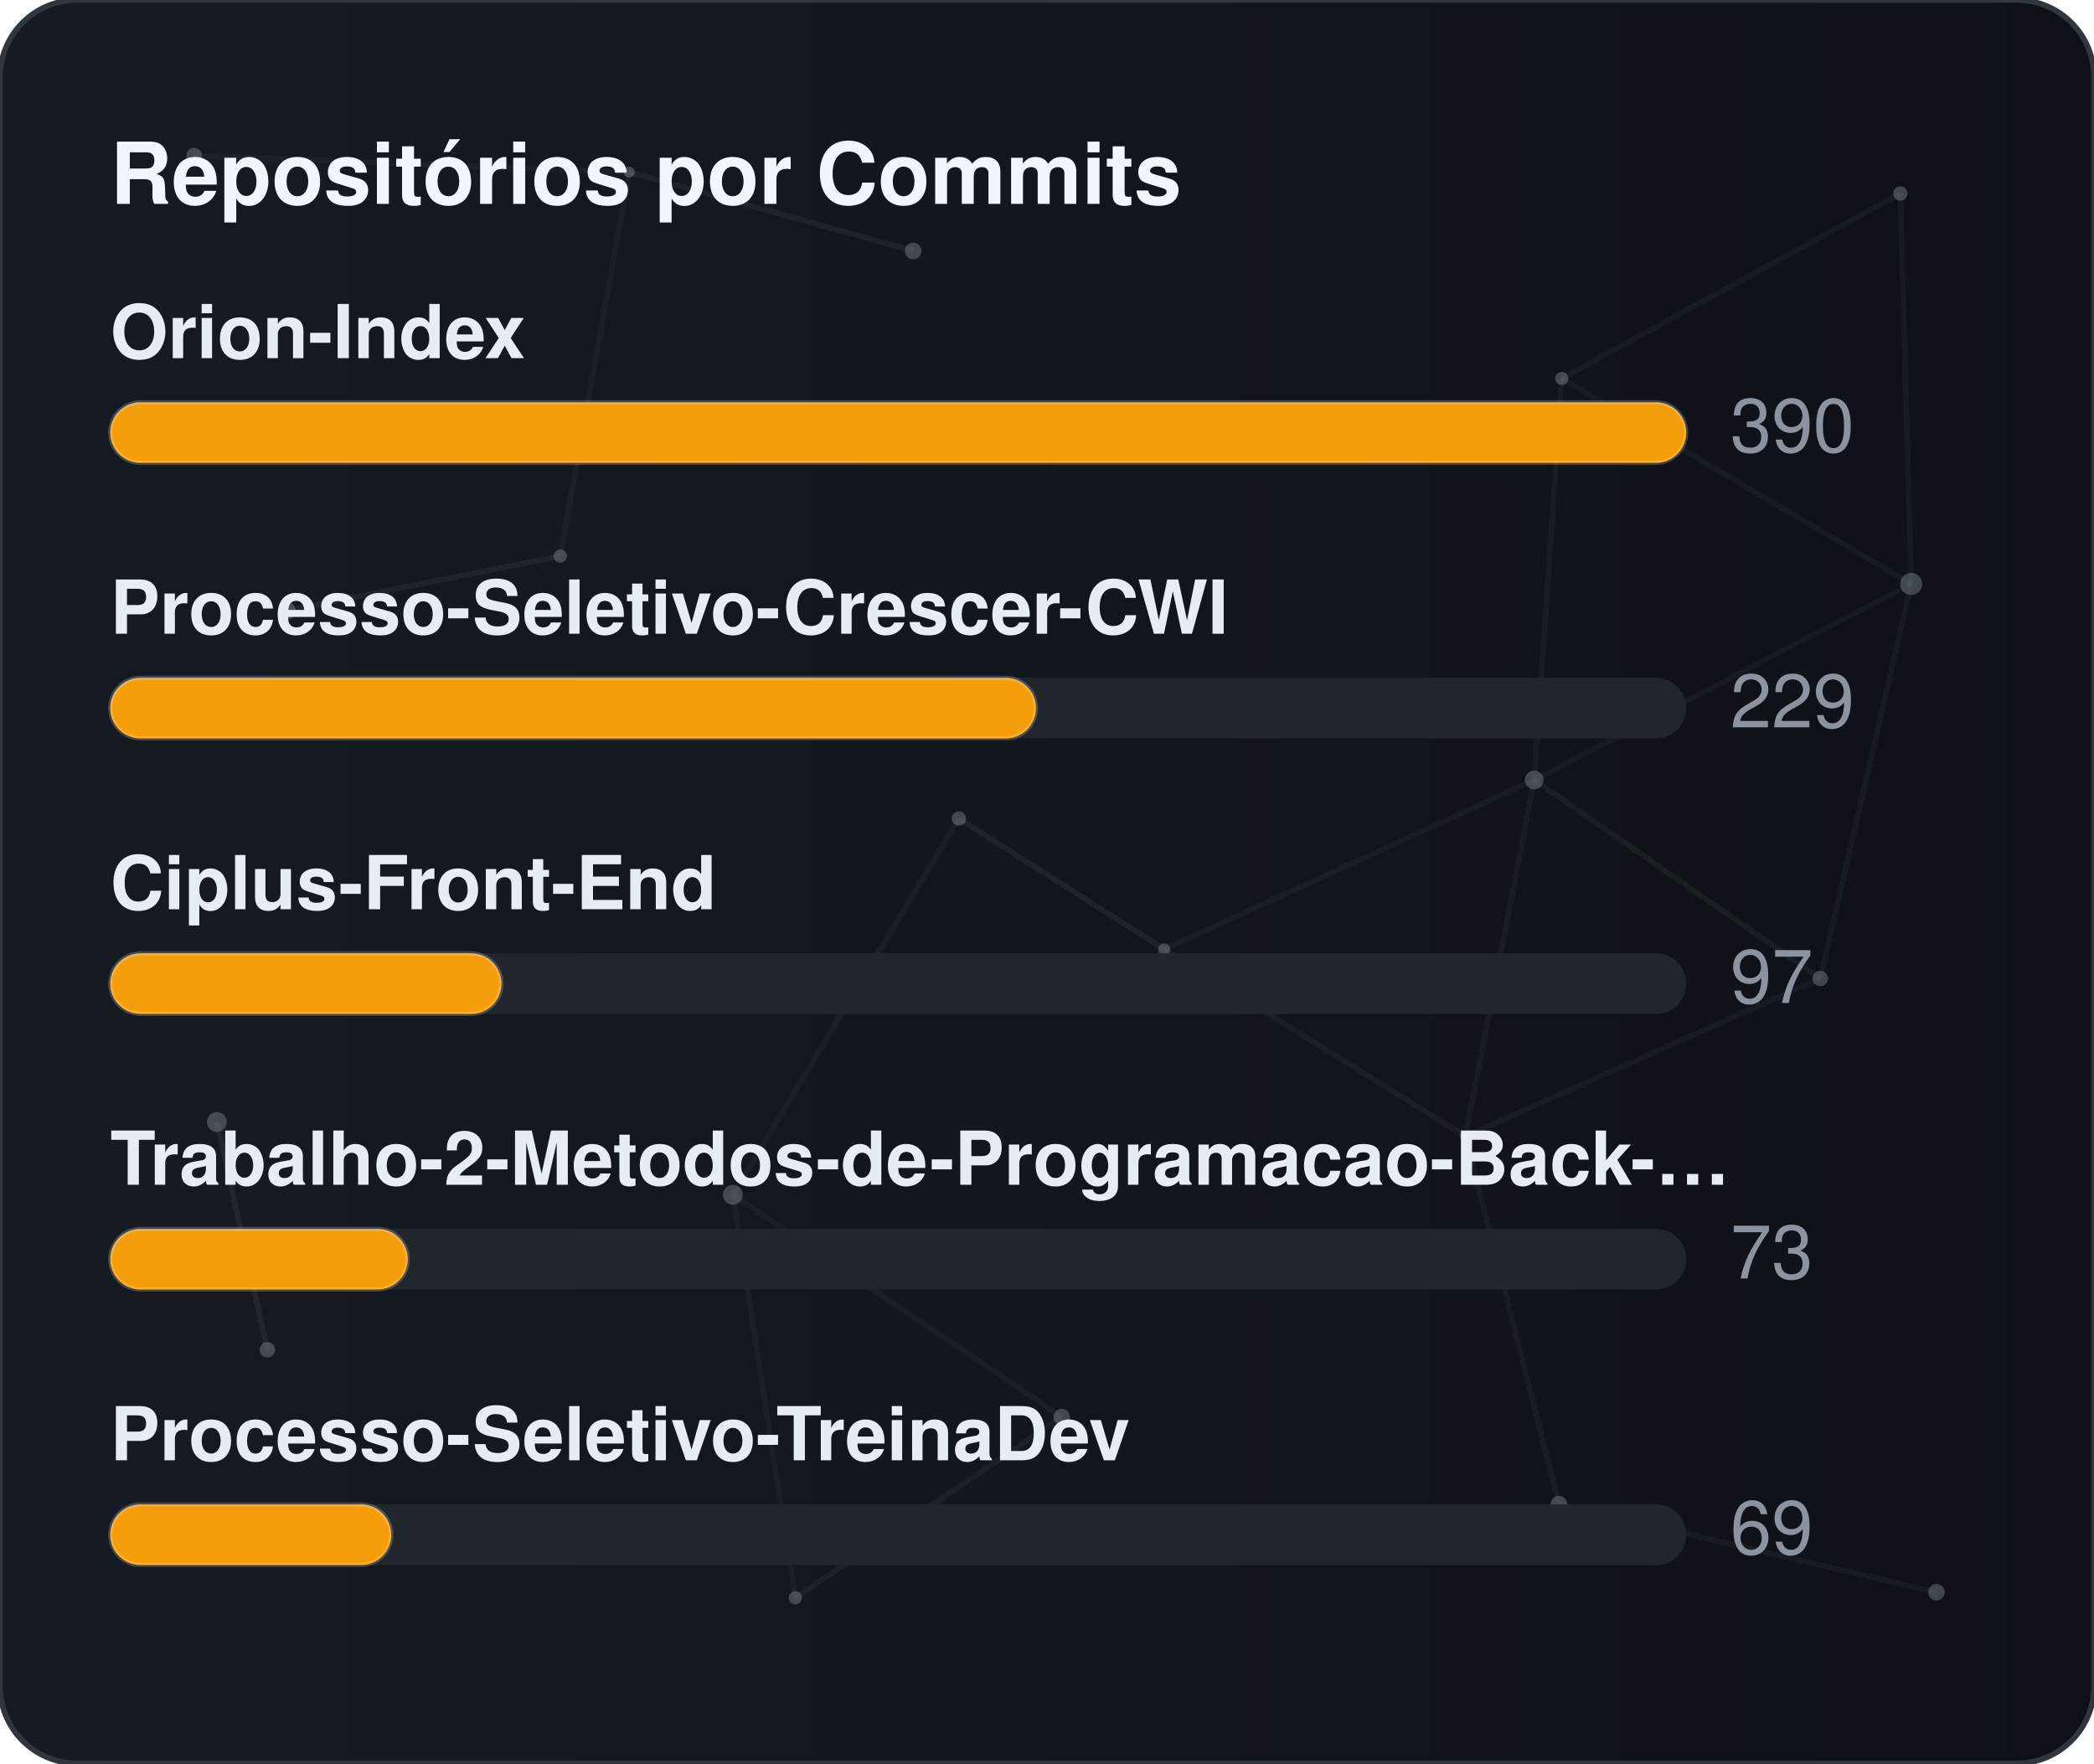
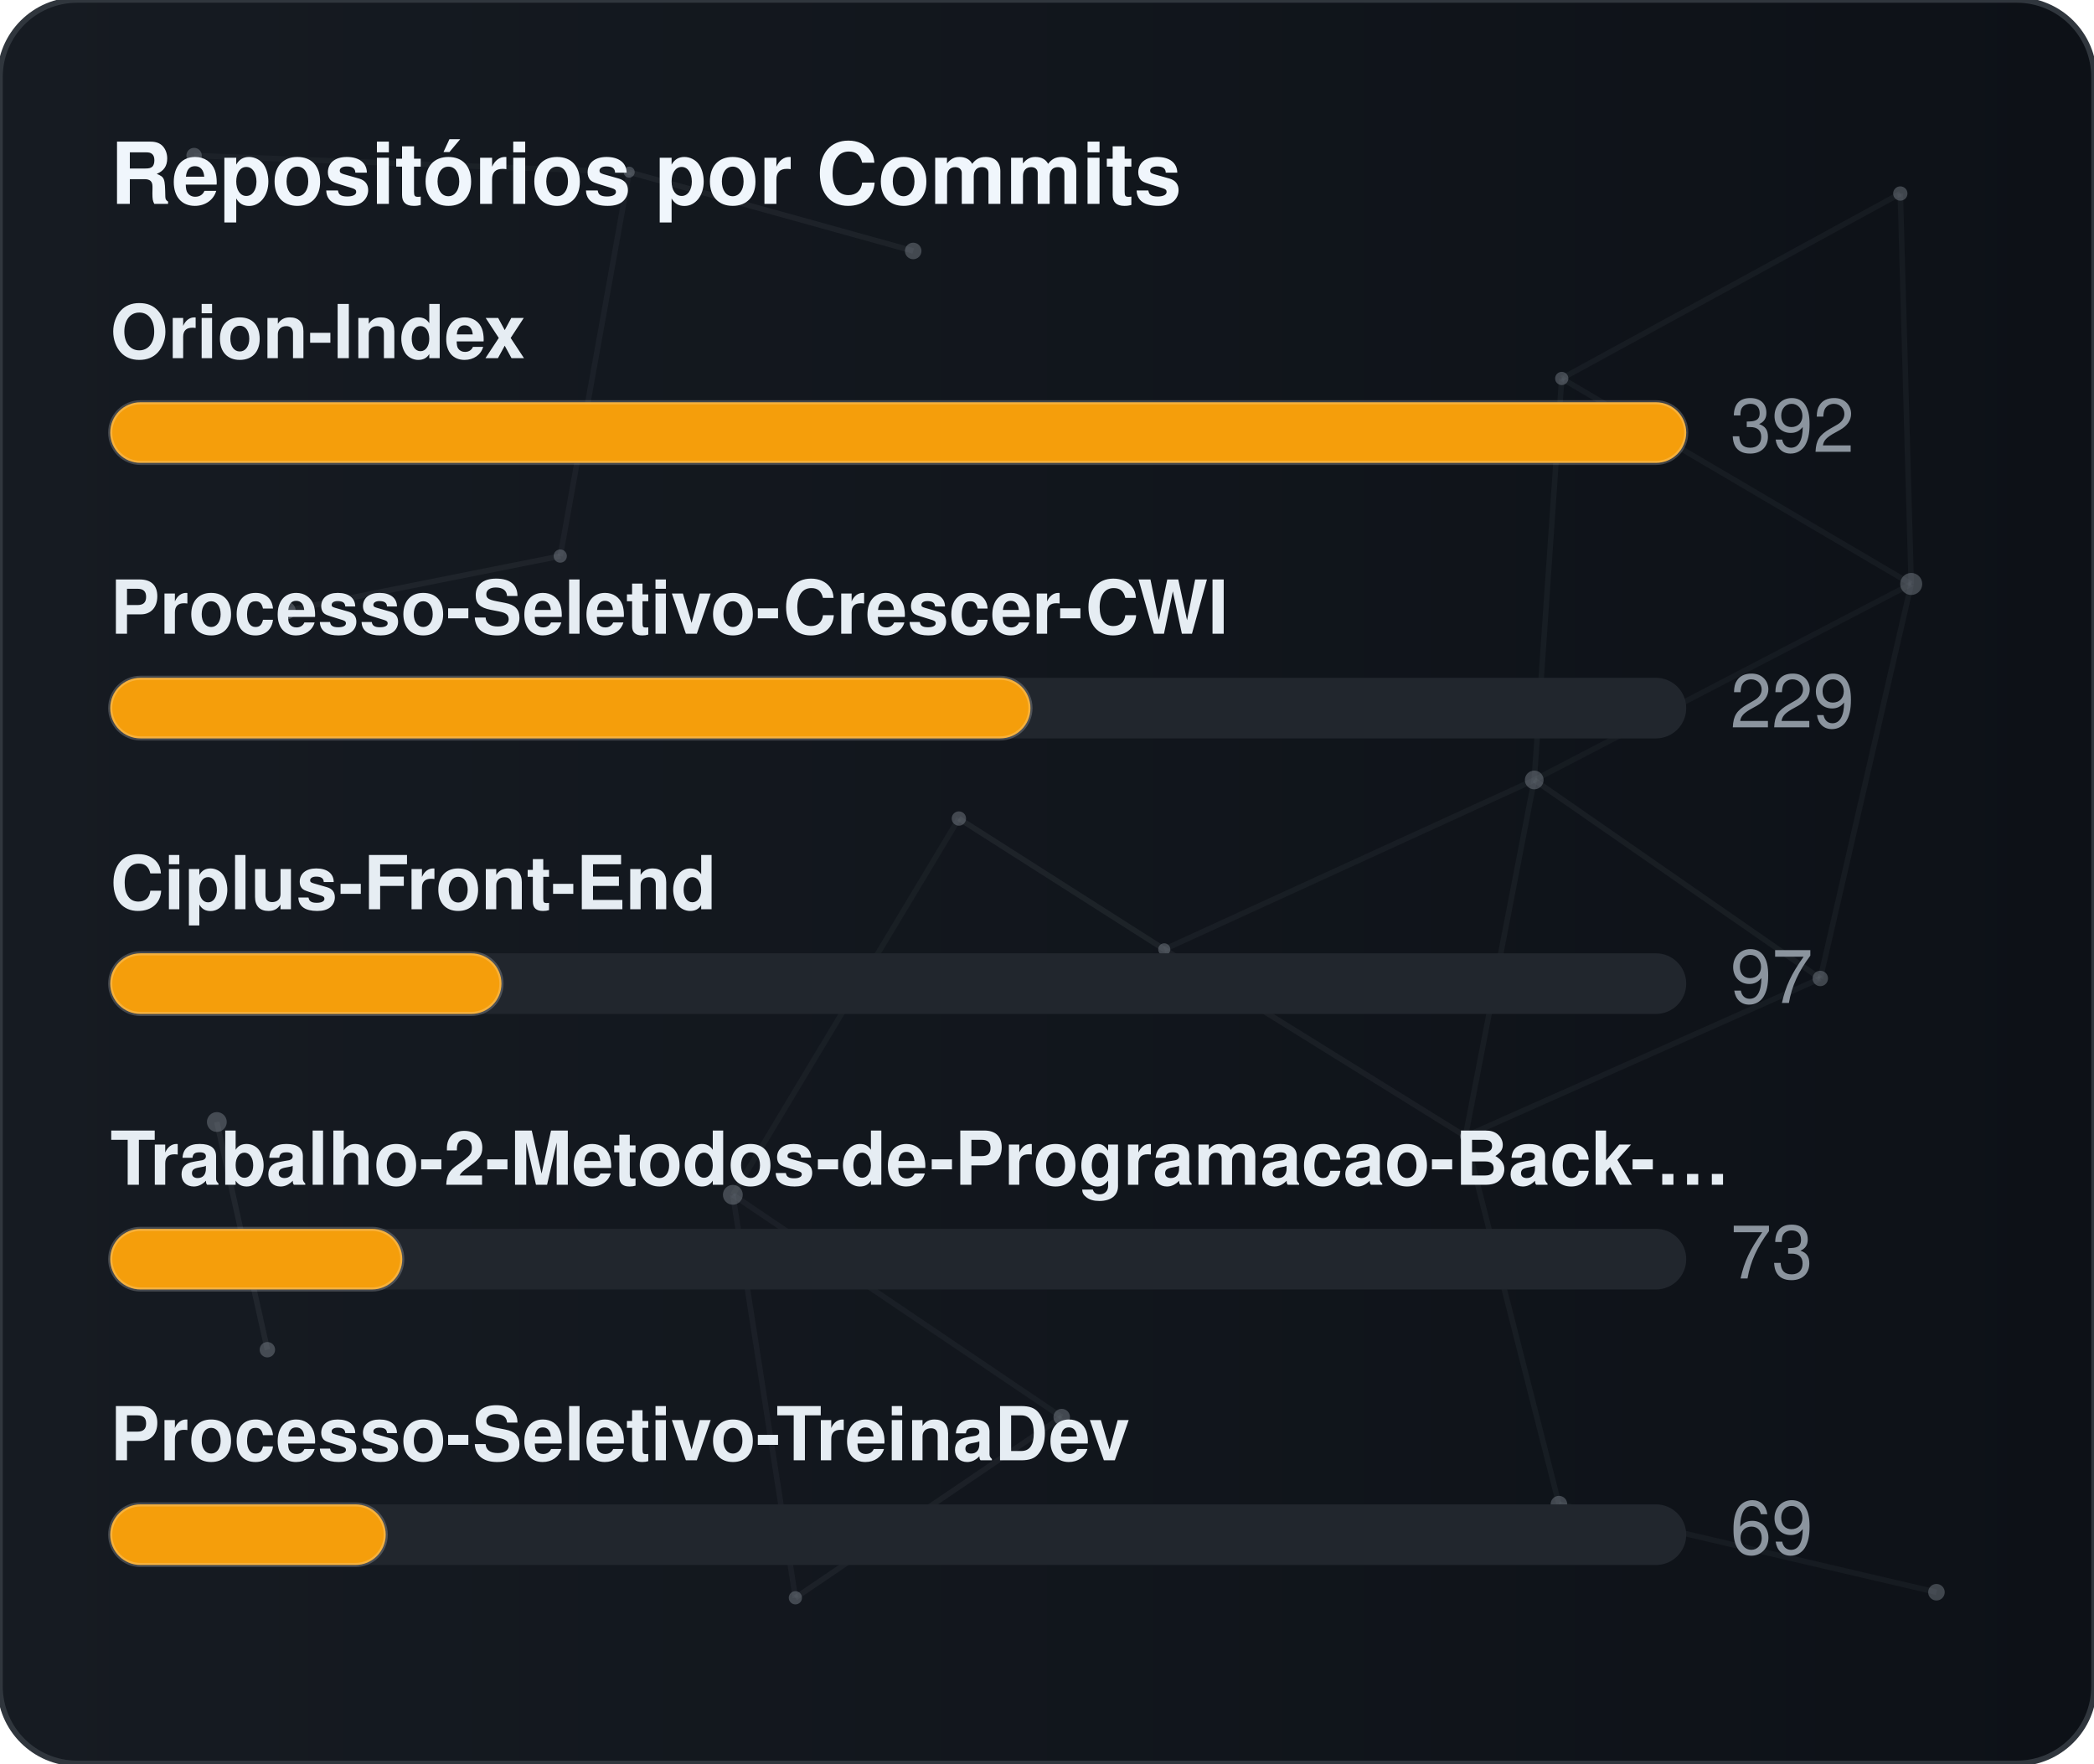
<svg xmlns="http://www.w3.org/2000/svg" width="380" height="320" viewBox="0 0 380 320" role="img" aria-label="Repositórios por Commits">
  <defs>
    <linearGradient id="gradCommits" x1="0%" y1="0%" x2="100%" y2="0%">
      <stop offset="0%" stop-color="#161b22" />
      <stop offset="100%" stop-color="#0d1117" />
    </linearGradient>
    <clipPath id="cardClipgradCommits">
      <rect x="0" y="0" width="380" height="320" rx="14" />
    </clipPath>
  </defs>
  <style>
    text { font-family: -apple-system, BlinkMacSystemFont, "Segoe UI", Helvetica, Arial, sans-serif; font-size: 13.5px; }
    .card { fill: url(#gradCommits); stroke: #30363d; stroke-width: 1; }
    .title { fill: #f0f6fc; font-weight: 700; font-size: 15.5px; }
    .lbl { fill: #e6edf3; font-weight: 600; }
    .val { fill: #8b949e; }
    .track { fill: #21262d; }
    .bar { stroke: rgba(255,255,255,0.2); stroke-width: 0.75; }
  </style>
  <rect x="0" y="0" width="380" height="320" rx="14" class="card" />
  <g clip-path="url(#cardClipgradCommits)">
    <line x1="35.22" y1="28.23" x2="114.18" y2="31.24" stroke="#8b949e" stroke-width="1" opacity="0.06">
      <animate attributeName="x1" values="35.22;35.39;35.22" dur="9.6s" repeatCount="indefinite" />
      <animate attributeName="y1" values="28.23;26.86;28.23" dur="11.5s" repeatCount="indefinite" />
      <animate attributeName="x2" values="114.18;107.41;114.18" dur="10.9s" repeatCount="indefinite" />
      <animate attributeName="y2" values="31.24;28.12;31.24" dur="13.1s" repeatCount="indefinite" />
    </line>
    <line x1="114.18" y1="31.24" x2="165.72" y2="45.54" stroke="#8b949e" stroke-width="1" opacity="0.09">
      <animate attributeName="x1" values="114.18;107.41;114.18" dur="10.9s" repeatCount="indefinite" />
      <animate attributeName="y1" values="31.24;28.12;31.24" dur="13.1s" repeatCount="indefinite" />
      <animate attributeName="x2" values="165.72;156.65;165.72" dur="7.7s" repeatCount="indefinite" />
      <animate attributeName="y2" values="45.54;47.56;45.54" dur="9.2s" repeatCount="indefinite" />
    </line>
    <line x1="114.18" y1="31.24" x2="101.67" y2="100.91" stroke="#8b949e" stroke-width="1" opacity="0.07">
      <animate attributeName="x1" values="114.18;107.41;114.18" dur="10.9s" repeatCount="indefinite" />
      <animate attributeName="y1" values="31.24;28.12;31.24" dur="13.1s" repeatCount="indefinite" />
      <animate attributeName="x2" values="101.67;109.76;101.67" dur="6.4s" repeatCount="indefinite" />
      <animate attributeName="y2" values="100.91;94.52;100.91" dur="7.6s" repeatCount="indefinite" />
    </line>
    <line x1="283.41" y1="68.68" x2="344.85" y2="35.12" stroke="#8b949e" stroke-width="1" opacity="0.07">
      <animate attributeName="x1" values="283.41;282.83;283.41" dur="12.0s" repeatCount="indefinite" />
      <animate attributeName="y1" values="68.68;66.16;68.68" dur="14.4s" repeatCount="indefinite" />
      <animate attributeName="x2" values="344.85;343.1;344.85" dur="9.8s" repeatCount="indefinite" />
      <animate attributeName="y2" values="35.12;30.36;35.12" dur="11.8s" repeatCount="indefinite" />
    </line>
    <line x1="283.41" y1="68.68" x2="278.42" y2="141.54" stroke="#8b949e" stroke-width="1" opacity="0.07">
      <animate attributeName="x1" values="283.41;282.83;283.41" dur="12.0s" repeatCount="indefinite" />
      <animate attributeName="y1" values="68.68;66.16;68.68" dur="14.4s" repeatCount="indefinite" />
      <animate attributeName="x2" values="278.42;271.97;278.42" dur="6.3s" repeatCount="indefinite" />
      <animate attributeName="y2" values="141.54;140.88;141.54" dur="7.5s" repeatCount="indefinite" />
    </line>
    <line x1="283.41" y1="68.68" x2="346.83" y2="105.97" stroke="#8b949e" stroke-width="1" opacity="0.07">
      <animate attributeName="x1" values="283.41;282.83;283.41" dur="12.0s" repeatCount="indefinite" />
      <animate attributeName="y1" values="68.68;66.16;68.68" dur="14.4s" repeatCount="indefinite" />
      <animate attributeName="x2" values="346.83;354.74;346.83" dur="10.4s" repeatCount="indefinite" />
      <animate attributeName="y2" values="105.97;113.25;105.97" dur="12.5s" repeatCount="indefinite" />
    </line>
    <line x1="344.85" y1="35.12" x2="346.83" y2="105.97" stroke="#8b949e" stroke-width="1" opacity="0.07">
      <animate attributeName="x1" values="344.85;343.1;344.85" dur="9.8s" repeatCount="indefinite" />
      <animate attributeName="y1" values="35.12;30.36;35.12" dur="11.8s" repeatCount="indefinite" />
      <animate attributeName="x2" values="346.83;354.74;346.83" dur="10.4s" repeatCount="indefinite" />
      <animate attributeName="y2" values="105.97;113.25;105.97" dur="12.5s" repeatCount="indefinite" />
    </line>
    <line x1="52.05" y1="110.8" x2="101.67" y2="100.91" stroke="#8b949e" stroke-width="1" opacity="0.09">
      <animate attributeName="x1" values="52.05;49.17;52.05" dur="7.9s" repeatCount="indefinite" />
      <animate attributeName="y1" values="110.8;114.75;110.8" dur="9.5s" repeatCount="indefinite" />
      <animate attributeName="x2" values="101.67;109.76;101.67" dur="6.4s" repeatCount="indefinite" />
      <animate attributeName="y2" values="100.91;94.52;100.91" dur="7.6s" repeatCount="indefinite" />
    </line>
    <line x1="174.01" y1="148.54" x2="132.99" y2="216.82" stroke="#8b949e" stroke-width="1" opacity="0.06">
      <animate attributeName="x1" values="174.01;179.31;174.01" dur="7.4s" repeatCount="indefinite" />
      <animate attributeName="y1" values="148.54;150.39;148.54" dur="8.9s" repeatCount="indefinite" />
      <animate attributeName="x2" values="132.99;131.19;132.99" dur="9.7s" repeatCount="indefinite" />
      <animate attributeName="y2" values="216.82;223.91;216.82" dur="11.7s" repeatCount="indefinite" />
    </line>
    <line x1="174.01" y1="148.54" x2="211.28" y2="172.28" stroke="#8b949e" stroke-width="1" opacity="0.10">
      <animate attributeName="x1" values="174.01;179.31;174.01" dur="7.4s" repeatCount="indefinite" />
      <animate attributeName="y1" values="148.54;150.39;148.54" dur="8.9s" repeatCount="indefinite" />
      <animate attributeName="x2" values="211.28;207.15;211.28" dur="8.7s" repeatCount="indefinite" />
      <animate attributeName="y2" values="172.28;167.34;172.28" dur="10.4s" repeatCount="indefinite" />
    </line>
    <line x1="278.42" y1="141.54" x2="346.83" y2="105.97" stroke="#8b949e" stroke-width="1" opacity="0.06">
      <animate attributeName="x1" values="278.42;271.97;278.42" dur="6.3s" repeatCount="indefinite" />
      <animate attributeName="y1" values="141.54;140.88;141.54" dur="7.5s" repeatCount="indefinite" />
      <animate attributeName="x2" values="346.83;354.74;346.83" dur="10.4s" repeatCount="indefinite" />
      <animate attributeName="y2" values="105.97;113.25;105.97" dur="12.5s" repeatCount="indefinite" />
    </line>
    <line x1="278.42" y1="141.54" x2="211.28" y2="172.28" stroke="#8b949e" stroke-width="1" opacity="0.07">
      <animate attributeName="x1" values="278.42;271.97;278.42" dur="6.3s" repeatCount="indefinite" />
      <animate attributeName="y1" values="141.54;140.88;141.54" dur="7.5s" repeatCount="indefinite" />
      <animate attributeName="x2" values="211.28;207.15;211.28" dur="8.7s" repeatCount="indefinite" />
      <animate attributeName="y2" values="172.28;167.34;172.28" dur="10.4s" repeatCount="indefinite" />
    </line>
    <line x1="278.42" y1="141.54" x2="265.93" y2="206.21" stroke="#8b949e" stroke-width="1" opacity="0.07">
      <animate attributeName="x1" values="278.42;271.97;278.42" dur="6.3s" repeatCount="indefinite" />
      <animate attributeName="y1" values="141.54;140.88;141.54" dur="7.5s" repeatCount="indefinite" />
      <animate attributeName="x2" values="265.93;263.56;265.93" dur="8.0s" repeatCount="indefinite" />
      <animate attributeName="y2" values="206.21;213.6;206.21" dur="9.6s" repeatCount="indefinite" />
    </line>
    <line x1="278.42" y1="141.54" x2="330.33" y2="177.56" stroke="#8b949e" stroke-width="1" opacity="0.08">
      <animate attributeName="x1" values="278.42;271.97;278.42" dur="6.3s" repeatCount="indefinite" />
      <animate attributeName="y1" values="141.54;140.88;141.54" dur="7.5s" repeatCount="indefinite" />
      <animate attributeName="x2" values="330.33;321.23;330.33" dur="10.7s" repeatCount="indefinite" />
      <animate attributeName="y2" values="177.56;172.27;177.56" dur="12.8s" repeatCount="indefinite" />
    </line>
    <line x1="346.83" y1="105.97" x2="330.33" y2="177.56" stroke="#8b949e" stroke-width="1" opacity="0.07">
      <animate attributeName="x1" values="346.83;354.74;346.83" dur="10.4s" repeatCount="indefinite" />
      <animate attributeName="y1" values="105.97;113.25;105.97" dur="12.5s" repeatCount="indefinite" />
      <animate attributeName="x2" values="330.33;321.23;330.33" dur="10.7s" repeatCount="indefinite" />
      <animate attributeName="y2" values="177.56;172.27;177.56" dur="12.8s" repeatCount="indefinite" />
    </line>
    <line x1="39.35" y1="203.61" x2="48.52" y2="244.93" stroke="#8b949e" stroke-width="1" opacity="0.10">
      <animate attributeName="x1" values="39.35;29.72;39.35" dur="11.8s" repeatCount="indefinite" />
      <animate attributeName="y1" values="203.61;200.24;203.61" dur="14.2s" repeatCount="indefinite" />
      <animate attributeName="x2" values="48.52;44.33;48.52" dur="11.9s" repeatCount="indefinite" />
      <animate attributeName="y2" values="244.93;238.49;244.93" dur="14.3s" repeatCount="indefinite" />
    </line>
    <line x1="132.99" y1="216.82" x2="144.34" y2="289.95" stroke="#8b949e" stroke-width="1" opacity="0.07">
      <animate attributeName="x1" values="132.99;131.19;132.99" dur="9.7s" repeatCount="indefinite" />
      <animate attributeName="y1" values="216.82;223.91;216.82" dur="11.7s" repeatCount="indefinite" />
      <animate attributeName="x2" values="144.34;138.5;144.34" dur="6.3s" repeatCount="indefinite" />
      <animate attributeName="y2" values="289.95;282.9;289.95" dur="7.6s" repeatCount="indefinite" />
    </line>
    <line x1="132.99" y1="216.82" x2="192.67" y2="257.16" stroke="#8b949e" stroke-width="1" opacity="0.07">
      <animate attributeName="x1" values="132.99;131.19;132.99" dur="9.7s" repeatCount="indefinite" />
      <animate attributeName="y1" values="216.82;223.91;216.82" dur="11.7s" repeatCount="indefinite" />
      <animate attributeName="x2" values="192.67;196.2;192.67" dur="6.2s" repeatCount="indefinite" />
      <animate attributeName="y2" values="257.16;251.56;257.16" dur="7.5s" repeatCount="indefinite" />
    </line>
    <line x1="211.28" y1="172.28" x2="265.93" y2="206.21" stroke="#8b949e" stroke-width="1" opacity="0.08">
      <animate attributeName="x1" values="211.28;207.15;211.28" dur="8.7s" repeatCount="indefinite" />
      <animate attributeName="y1" values="172.28;167.34;172.28" dur="10.4s" repeatCount="indefinite" />
      <animate attributeName="x2" values="265.93;263.56;265.93" dur="8.0s" repeatCount="indefinite" />
      <animate attributeName="y2" values="206.21;213.6;206.21" dur="9.6s" repeatCount="indefinite" />
    </line>
    <line x1="265.93" y1="206.21" x2="330.33" y2="177.56" stroke="#8b949e" stroke-width="1" opacity="0.07">
      <animate attributeName="x1" values="265.93;263.56;265.93" dur="8.0s" repeatCount="indefinite" />
      <animate attributeName="y1" values="206.21;213.6;206.21" dur="9.6s" repeatCount="indefinite" />
      <animate attributeName="x2" values="330.33;321.23;330.33" dur="10.7s" repeatCount="indefinite" />
      <animate attributeName="y2" values="177.56;172.27;177.56" dur="12.8s" repeatCount="indefinite" />
    </line>
    <line x1="265.93" y1="206.21" x2="282.9" y2="272.95" stroke="#8b949e" stroke-width="1" opacity="0.07">
      <animate attributeName="x1" values="265.93;263.56;265.93" dur="8.0s" repeatCount="indefinite" />
      <animate attributeName="y1" values="206.21;213.6;206.21" dur="9.6s" repeatCount="indefinite" />
      <animate attributeName="x2" values="282.9;277.88;282.9" dur="6.7s" repeatCount="indefinite" />
      <animate attributeName="y2" values="272.95;280.91;272.95" dur="8.1s" repeatCount="indefinite" />
    </line>
    <line x1="144.34" y1="289.95" x2="192.67" y2="257.16" stroke="#8b949e" stroke-width="1" opacity="0.08">
      <animate attributeName="x1" values="144.34;138.5;144.34" dur="6.3s" repeatCount="indefinite" />
      <animate attributeName="y1" values="289.95;282.9;289.95" dur="7.6s" repeatCount="indefinite" />
      <animate attributeName="x2" values="192.67;196.2;192.67" dur="6.2s" repeatCount="indefinite" />
      <animate attributeName="y2" values="257.16;251.56;257.16" dur="7.5s" repeatCount="indefinite" />
    </line>
    <line x1="282.9" y1="272.95" x2="351.41" y2="288.94" stroke="#8b949e" stroke-width="1" opacity="0.07">
      <animate attributeName="x1" values="282.9;277.88;282.9" dur="6.7s" repeatCount="indefinite" />
      <animate attributeName="y1" values="272.95;280.91;272.95" dur="8.1s" repeatCount="indefinite" />
      <animate attributeName="x2" values="351.41;356.89;351.41" dur="11.9s" repeatCount="indefinite" />
      <animate attributeName="y2" values="288.94;287.49;288.94" dur="14.3s" repeatCount="indefinite" />
    </line>
    <circle cx="35.22" cy="28.23" r="1.4" fill="#8b949e" opacity="0.40">
      <animate attributeName="cx" values="35.22;35.39;35.22" dur="9.6s" repeatCount="indefinite" />
      <animate attributeName="cy" values="28.23;26.86;28.23" dur="11.5s" repeatCount="indefinite" />
    </circle>
    <circle cx="114.18" cy="31.24" r="1.0" fill="#8b949e" opacity="0.40">
      <animate attributeName="cx" values="114.18;107.41;114.18" dur="10.9s" repeatCount="indefinite" />
      <animate attributeName="cy" values="31.24;28.12;31.24" dur="13.1s" repeatCount="indefinite" />
    </circle>
    <circle cx="165.72" cy="45.54" r="1.5" fill="#8b949e" opacity="0.40">
      <animate attributeName="cx" values="165.72;156.65;165.72" dur="7.7s" repeatCount="indefinite" />
      <animate attributeName="cy" values="45.54;47.56;45.54" dur="9.2s" repeatCount="indefinite" />
    </circle>
    <circle cx="283.41" cy="68.68" r="1.2" fill="#8b949e" opacity="0.40">
      <animate attributeName="cx" values="283.41;282.83;283.41" dur="12.0s" repeatCount="indefinite" />
      <animate attributeName="cy" values="68.68;66.16;68.68" dur="14.4s" repeatCount="indefinite" />
    </circle>
    <circle cx="344.85" cy="35.12" r="1.3" fill="#8b949e" opacity="0.40">
      <animate attributeName="cx" values="344.85;343.1;344.85" dur="9.8s" repeatCount="indefinite" />
      <animate attributeName="cy" values="35.12;30.36;35.12" dur="11.8s" repeatCount="indefinite" />
    </circle>
    <circle cx="52.05" cy="110.8" r="1.6" fill="#8b949e" opacity="0.40">
      <animate attributeName="cx" values="52.05;49.17;52.05" dur="7.9s" repeatCount="indefinite" />
      <animate attributeName="cy" values="110.8;114.75;110.8" dur="9.5s" repeatCount="indefinite" />
    </circle>
    <circle cx="101.67" cy="100.91" r="1.2" fill="#8b949e" opacity="0.40">
      <animate attributeName="cx" values="101.67;109.76;101.67" dur="6.4s" repeatCount="indefinite" />
      <animate attributeName="cy" values="100.91;94.52;100.91" dur="7.6s" repeatCount="indefinite" />
    </circle>
    <circle cx="174.01" cy="148.54" r="1.3" fill="#8b949e" opacity="0.40">
      <animate attributeName="cx" values="174.01;179.31;174.01" dur="7.4s" repeatCount="indefinite" />
      <animate attributeName="cy" values="148.54;150.39;148.54" dur="8.9s" repeatCount="indefinite" />
    </circle>
    <circle cx="278.42" cy="141.54" r="1.7" fill="#8b949e" opacity="0.40">
      <animate attributeName="cx" values="278.42;271.97;278.42" dur="6.3s" repeatCount="indefinite" />
      <animate attributeName="cy" values="141.54;140.88;141.54" dur="7.5s" repeatCount="indefinite" />
    </circle>
    <circle cx="346.83" cy="105.97" r="2.0" fill="#8b949e" opacity="0.40">
      <animate attributeName="cx" values="346.83;354.74;346.83" dur="10.4s" repeatCount="indefinite" />
      <animate attributeName="cy" values="105.97;113.25;105.97" dur="12.5s" repeatCount="indefinite" />
    </circle>
    <circle cx="39.35" cy="203.61" r="1.8" fill="#8b949e" opacity="0.40">
      <animate attributeName="cx" values="39.35;29.72;39.35" dur="11.8s" repeatCount="indefinite" />
      <animate attributeName="cy" values="203.61;200.24;203.61" dur="14.2s" repeatCount="indefinite" />
    </circle>
    <circle cx="132.99" cy="216.82" r="1.8" fill="#8b949e" opacity="0.40">
      <animate attributeName="cx" values="132.99;131.19;132.99" dur="9.7s" repeatCount="indefinite" />
      <animate attributeName="cy" values="216.82;223.91;216.82" dur="11.7s" repeatCount="indefinite" />
    </circle>
    <circle cx="211.28" cy="172.28" r="1.1" fill="#8b949e" opacity="0.40">
      <animate attributeName="cx" values="211.28;207.15;211.28" dur="8.7s" repeatCount="indefinite" />
      <animate attributeName="cy" values="172.28;167.34;172.28" dur="10.4s" repeatCount="indefinite" />
    </circle>
    <circle cx="265.93" cy="206.21" r="1.0" fill="#8b949e" opacity="0.40">
      <animate attributeName="cx" values="265.93;263.56;265.93" dur="8.0s" repeatCount="indefinite" />
      <animate attributeName="cy" values="206.21;213.6;206.21" dur="9.6s" repeatCount="indefinite" />
    </circle>
    <circle cx="330.33" cy="177.56" r="1.4" fill="#8b949e" opacity="0.40">
      <animate attributeName="cx" values="330.33;321.23;330.33" dur="10.7s" repeatCount="indefinite" />
      <animate attributeName="cy" values="177.56;172.27;177.56" dur="12.8s" repeatCount="indefinite" />
    </circle>
    <circle cx="48.52" cy="244.93" r="1.4" fill="#8b949e" opacity="0.40">
      <animate attributeName="cx" values="48.52;44.33;48.52" dur="11.9s" repeatCount="indefinite" />
      <animate attributeName="cy" values="244.93;238.49;244.93" dur="14.3s" repeatCount="indefinite" />
    </circle>
    <circle cx="144.34" cy="289.95" r="1.2" fill="#8b949e" opacity="0.40">
      <animate attributeName="cx" values="144.34;138.5;144.34" dur="6.3s" repeatCount="indefinite" />
      <animate attributeName="cy" values="289.95;282.9;289.95" dur="7.6s" repeatCount="indefinite" />
    </circle>
    <circle cx="192.67" cy="257.16" r="1.5" fill="#8b949e" opacity="0.40">
      <animate attributeName="cx" values="192.67;196.2;192.67" dur="6.2s" repeatCount="indefinite" />
      <animate attributeName="cy" values="257.16;251.56;257.16" dur="7.5s" repeatCount="indefinite" />
    </circle>
    <circle cx="282.9" cy="272.95" r="1.5" fill="#8b949e" opacity="0.40">
      <animate attributeName="cx" values="282.9;277.88;282.9" dur="6.7s" repeatCount="indefinite" />
      <animate attributeName="cy" values="272.95;280.91;272.95" dur="8.1s" repeatCount="indefinite" />
    </circle>
    <circle cx="351.41" cy="288.94" r="1.5" fill="#8b949e" opacity="0.40">
      <animate attributeName="cx" values="351.41;356.89;351.41" dur="11.9s" repeatCount="indefinite" />
      <animate attributeName="cy" values="288.94;287.49;288.94" dur="14.3s" repeatCount="indefinite" />
    </circle>
  </g>
  <text x="20" y="37" class="title">Repositórios por Commits</text>
  <text x="20" y="65" class="lbl">Orion-Index</text>
  <rect x="20" y="73" width="286" height="11" rx="5.5" class="track" />
  <rect x="20" y="73" width="286" height="11" rx="5.5" fill="#f59e0b" class="bar" />
-   <text x="314" y="82" class="val">390</text>
+   <text x="314" y="82" class="val">392</text>
  <text x="20" y="115" class="lbl">Processo-Seletivo-Crescer-CWI</text>
  <rect x="20" y="123" width="286" height="11" rx="5.5" class="track" />
-   <rect x="20" y="123" width="168" height="11" rx="5.5" fill="#f59e0b" class="bar" />
+   <rect x="20" y="123" width="167" height="11" rx="5.5" fill="#f59e0b" class="bar" />
  <text x="314" y="132" class="val">229</text>
  <text x="20" y="165" class="lbl">Ciplus-Front-End</text>
  <rect x="20" y="173" width="286" height="11" rx="5.5" class="track" />
  <rect x="20" y="173" width="71" height="11" rx="5.5" fill="#f59e0b" class="bar" />
  <text x="314" y="182" class="val">97</text>
  <text x="20" y="215" class="lbl">Trabalho-2-Metodos-de-Programacao-Back-…</text>
  <rect x="20" y="223" width="286" height="11" rx="5.5" class="track" />
-   <rect x="20" y="223" width="54" height="11" rx="5.5" fill="#f59e0b" class="bar" />
+   <rect x="20" y="223" width="53" height="11" rx="5.5" fill="#f59e0b" class="bar" />
  <text x="314" y="232" class="val">73</text>
  <text x="20" y="265" class="lbl">Processo-Seletivo-TreinaDev</text>
  <rect x="20" y="273" width="286" height="11" rx="5.5" class="track" />
-   <rect x="20" y="273" width="51" height="11" rx="5.5" fill="#f59e0b" class="bar" />
+   <rect x="20" y="273" width="50" height="11" rx="5.5" fill="#f59e0b" class="bar" />
  <text x="314" y="282" class="val">69</text>
</svg>
